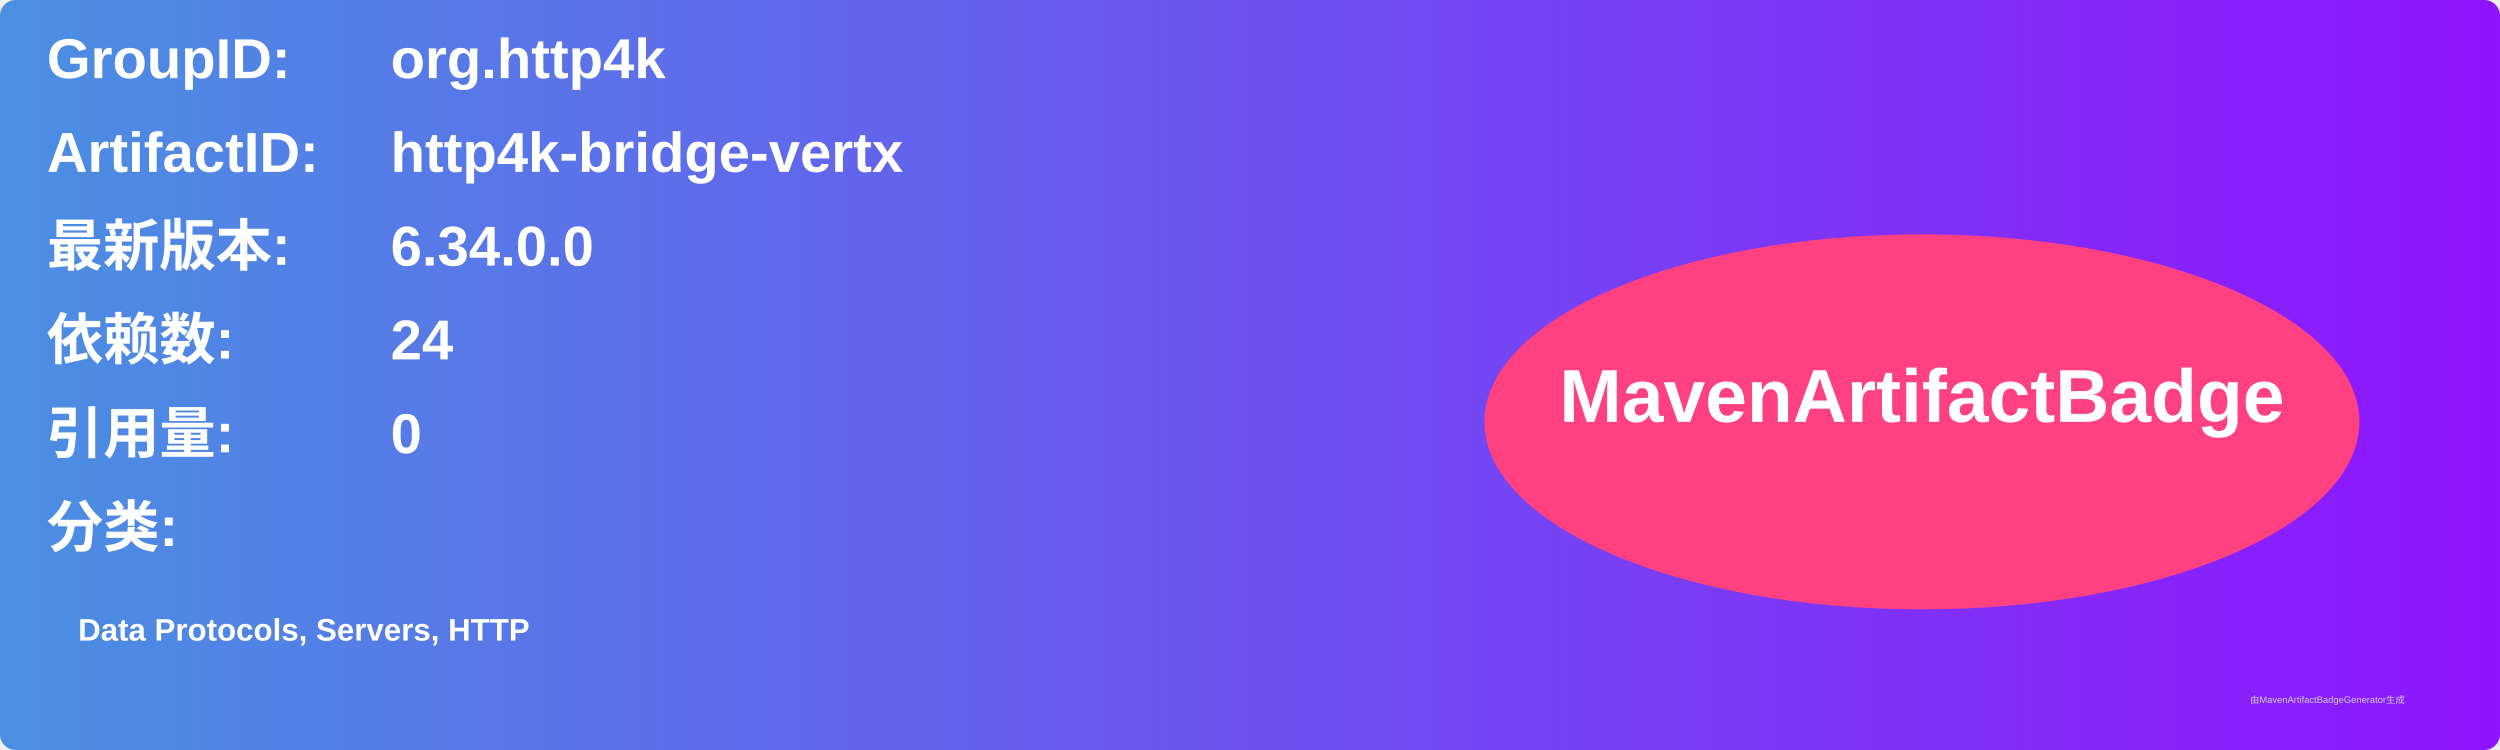
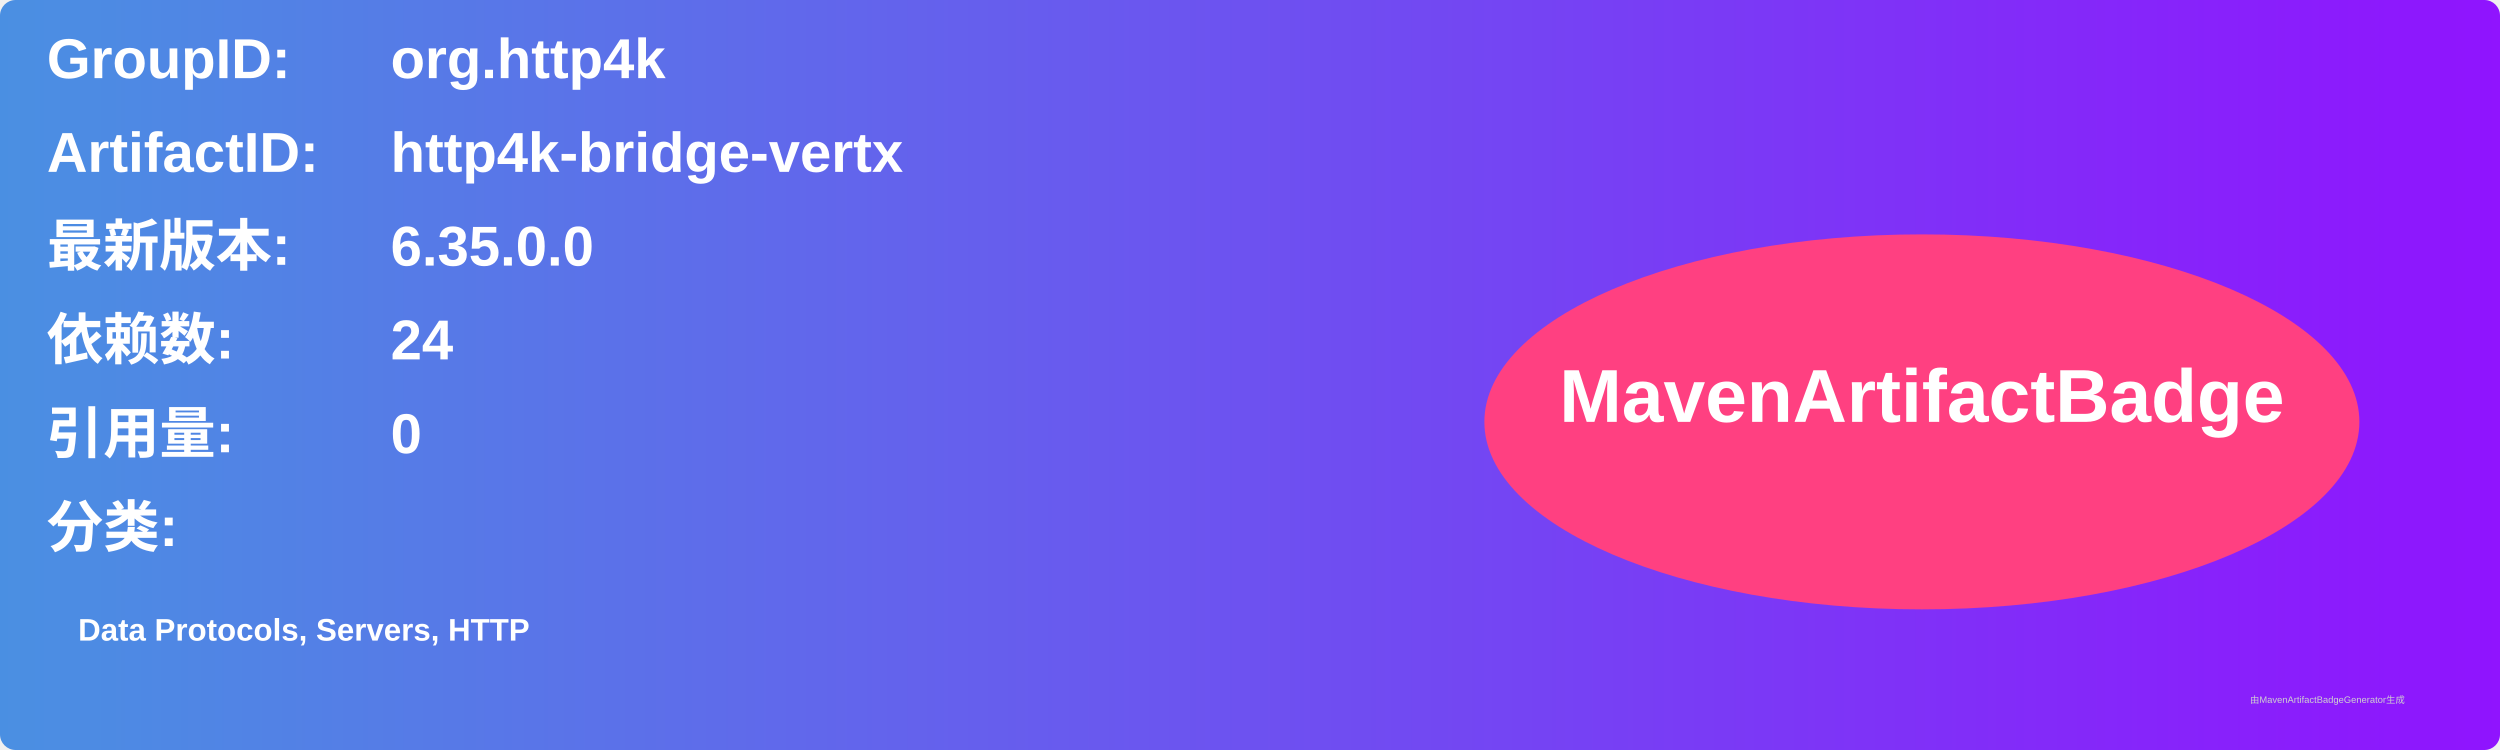
<svg xmlns="http://www.w3.org/2000/svg" width="800" height="240" viewBox="0 0 800 240">
  <linearGradient id="grad" x1="0%" y1="0%" x2="100%" y2="0%">
    <stop offset="0%" stop-color="#4a90e2" />
    <stop offset="100%" stop-color="#9013fe" />
  </linearGradient>
  <rect width="100%" height="100%" rx="5" ry="5" fill="url(#grad)" />
  <g transform="translate(15, 15)">
    <text x="0" y="10" font-family="Arial" font-size="18" fill="white" font-weight="bold" width="260">GroupID:</text>
    <text x="110" y="10" font-family="Arial" font-size="18" fill="white" font-weight="bold" width="460">org.http4k</text>
    <text x="0" y="40" font-family="Arial" font-size="18" fill="white" font-weight="bold" width="260">ArtifactID:</text>
    <text x="110" y="40" font-family="Arial" font-size="18" fill="white" font-weight="bold" width="460">http4k-bridge-vertx</text>
    <text x="0" y="70" font-family="Arial" font-size="18" fill="white" font-weight="bold">最新版本:</text>
    <text x="110" y="70" font-family="Arial" font-size="18" fill="white" font-weight="bold">
-       <tspan font-weight="bold">6.34.0.0</tspan>
+       <tspan font-weight="bold">6.35.0.0</tspan>
    </text>
    <text x="0" y="100" font-family="Arial" font-size="18" fill="white" font-weight="bold">依赖数: </text>
    <text x="110" y="100" font-family="Arial" font-size="18" fill="white">
      <tspan font-weight="bold">24</tspan>
    </text>
    <text x="0" y="130" font-family="Arial" font-size="18" fill="white" font-weight="bold">引用量: </text>
    <text x="110" y="130" font-family="Arial" font-size="18" fill="white">
      <tspan font-weight="bold">0</tspan>
    </text>
    <text x="0" y="160" font-family="Arial" font-size="18" fill="white" font-weight="bold">分类:</text>
    <text x="10" y="190" font-family="Arial" font-size="10" fill="white">
      <tspan font-weight="bold">Data Protocols, Servers, HTTP</tspan>
    </text>
    <ellipse cx="600" cy="120" rx="140" ry="60" fill="#ff4081" />
    <text x="600" y="120" text-anchor="middle" font-family="Arial" font-size="24" fill="white" font-weight="bold">MavenArtifactBadge</text>
  </g>
  <text x="720" y="225" font-family="Arial" font-size="3" fill="#d0d0d0">由MavenArtifactBadgeGenerator生成</text>
</svg>
